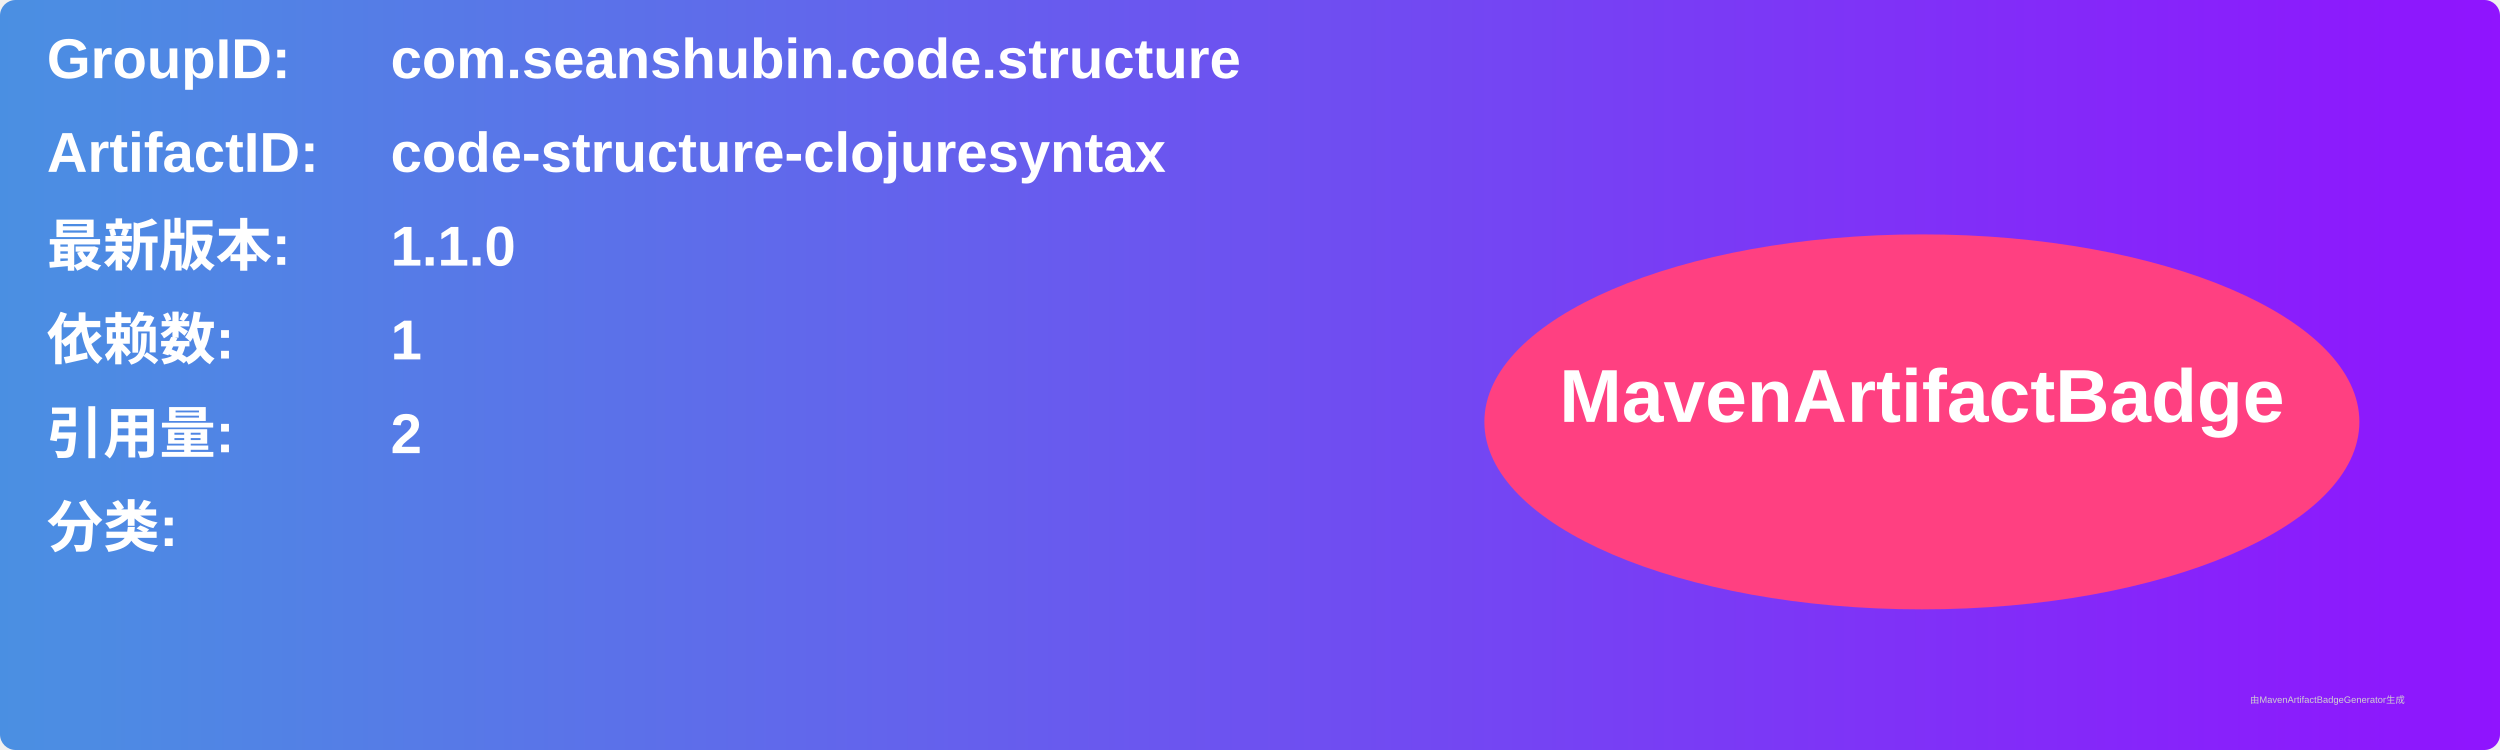
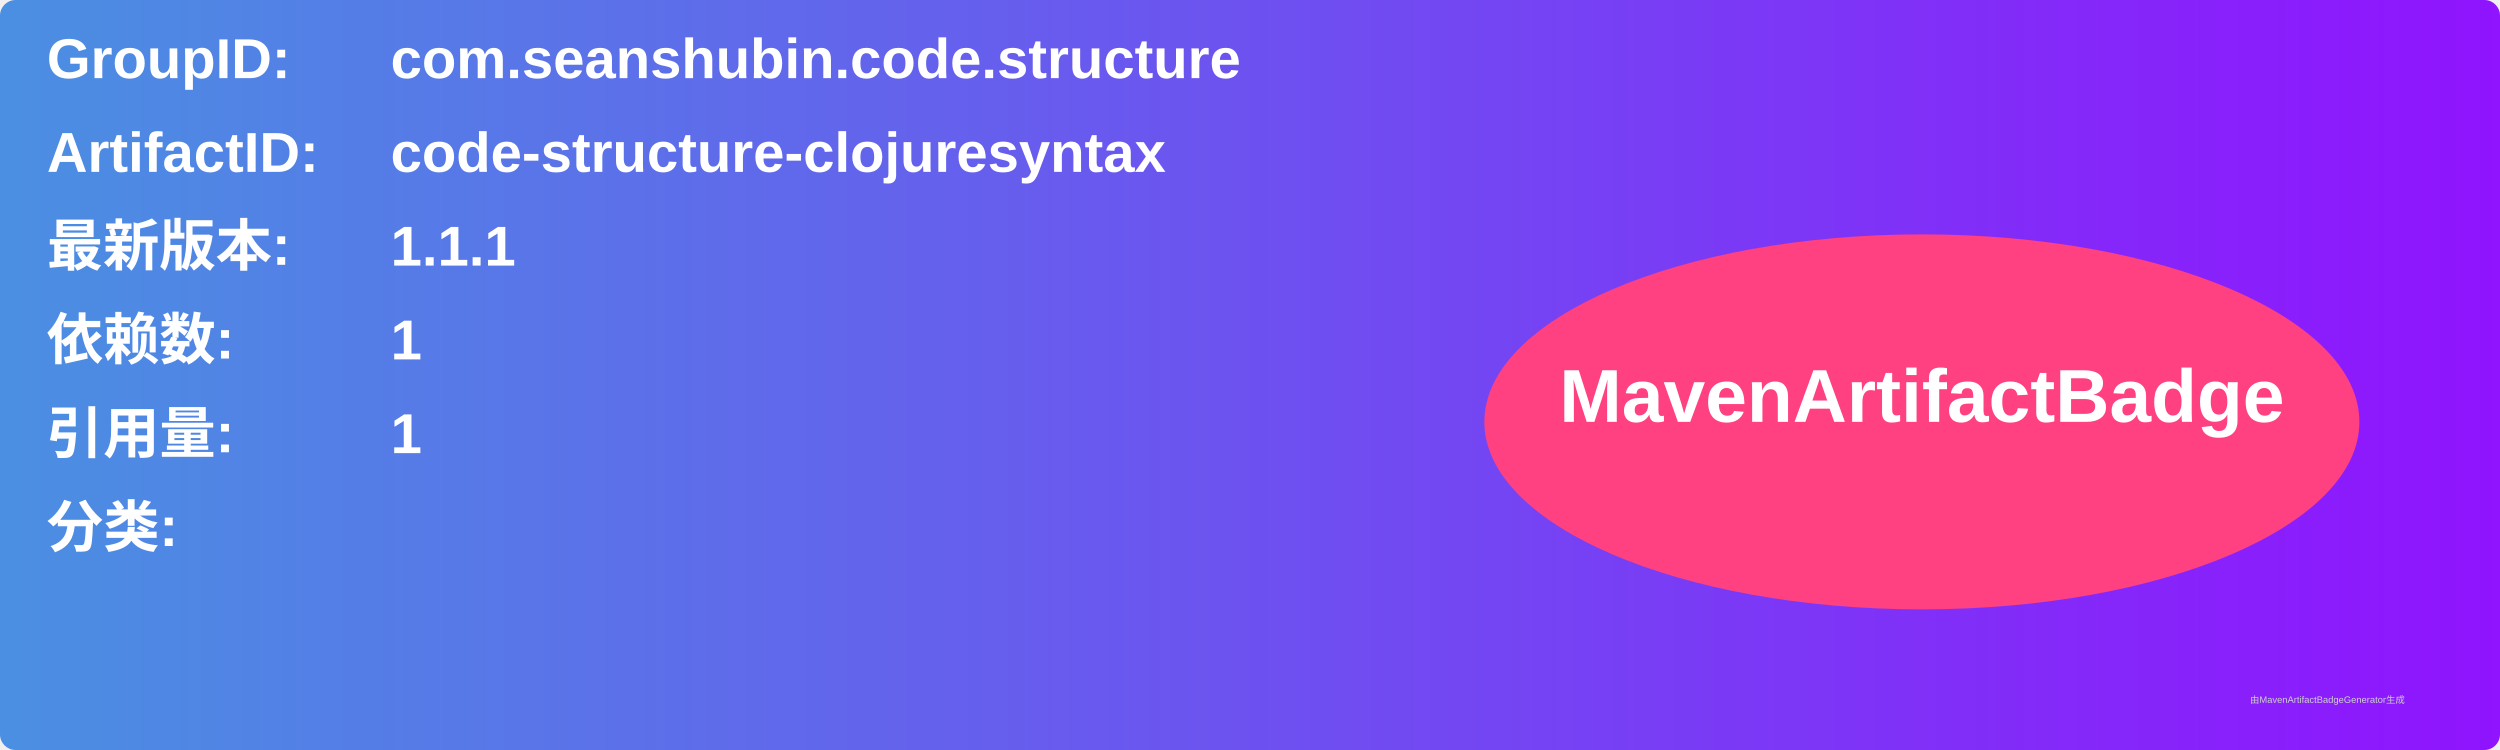
<svg xmlns="http://www.w3.org/2000/svg" width="800" height="240" viewBox="0 0 800 240">
  <linearGradient id="grad" x1="0%" y1="0%" x2="100%" y2="0%">
    <stop offset="0%" stop-color="#4a90e2" />
    <stop offset="100%" stop-color="#9013fe" />
  </linearGradient>
  <rect width="100%" height="100%" rx="5" ry="5" fill="url(#grad)" />
  <g transform="translate(15, 15)">
    <text x="0" y="10" font-family="Arial" font-size="18" fill="white" font-weight="bold" width="260">GroupID:</text>
    <text x="110" y="10" font-family="Arial" font-size="18" fill="white" font-weight="bold" width="460">com.seanshubin.code.structure</text>
    <text x="0" y="40" font-family="Arial" font-size="18" fill="white" font-weight="bold" width="260">ArtifactID:</text>
    <text x="110" y="40" font-family="Arial" font-size="18" fill="white" font-weight="bold" width="460">code-structure-clojuresyntax</text>
    <text x="0" y="70" font-family="Arial" font-size="18" fill="white" font-weight="bold">最新版本:</text>
    <text x="110" y="70" font-family="Arial" font-size="18" fill="white" font-weight="bold">
-       <tspan font-weight="bold">1.1.0</tspan>
+       <tspan font-weight="bold">1.1.1</tspan>
    </text>
    <text x="0" y="100" font-family="Arial" font-size="18" fill="white" font-weight="bold">依赖数: </text>
    <text x="110" y="100" font-family="Arial" font-size="18" fill="white">
      <tspan font-weight="bold">1</tspan>
    </text>
    <text x="0" y="130" font-family="Arial" font-size="18" fill="white" font-weight="bold">引用量: </text>
    <text x="110" y="130" font-family="Arial" font-size="18" fill="white">
-       <tspan font-weight="bold">2</tspan>
+       <tspan font-weight="bold">1</tspan>
    </text>
    <text x="0" y="160" font-family="Arial" font-size="18" fill="white" font-weight="bold">分类:</text>
    <text x="10" y="190" font-family="Arial" font-size="10" fill="white">
      <tspan font-weight="bold" />
    </text>
    <ellipse cx="600" cy="120" rx="140" ry="60" fill="#ff4081" />
    <text x="600" y="120" text-anchor="middle" font-family="Arial" font-size="24" fill="white" font-weight="bold">MavenArtifactBadge</text>
  </g>
  <text x="720" y="225" font-family="Arial" font-size="3" fill="#d0d0d0">由MavenArtifactBadgeGenerator生成</text>
</svg>
